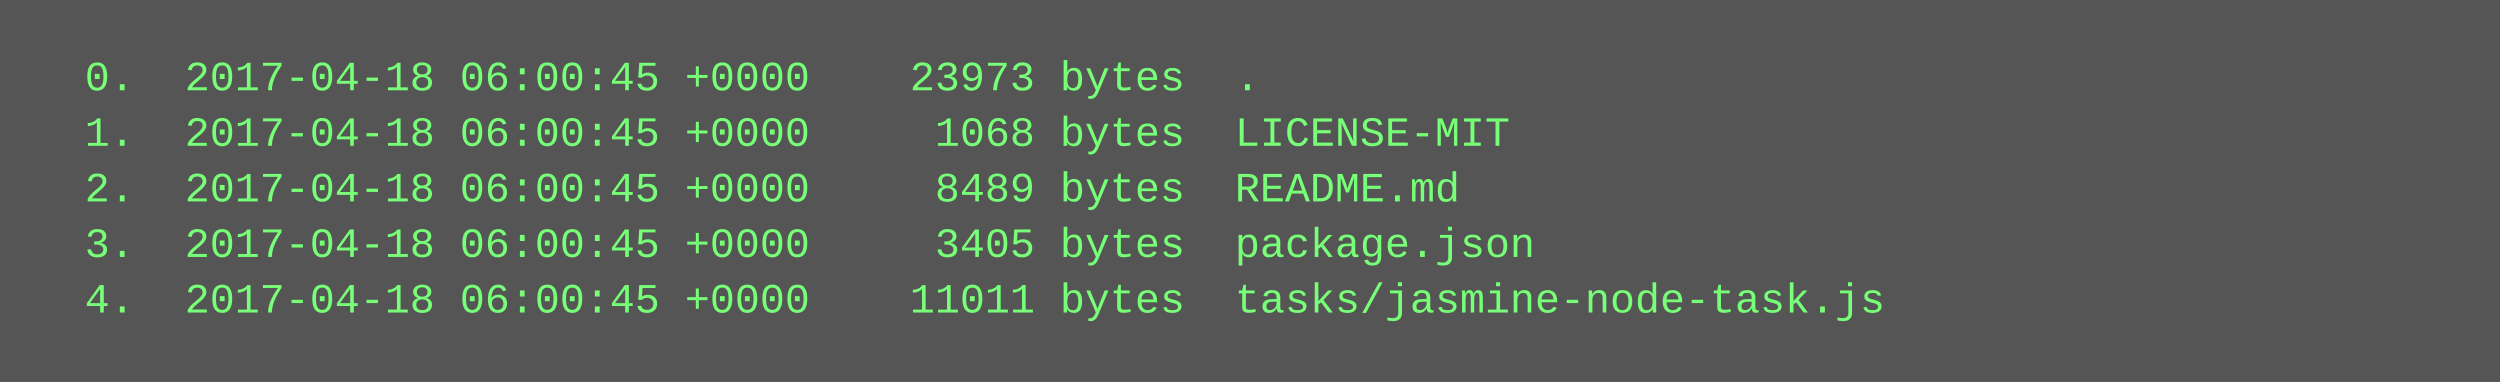
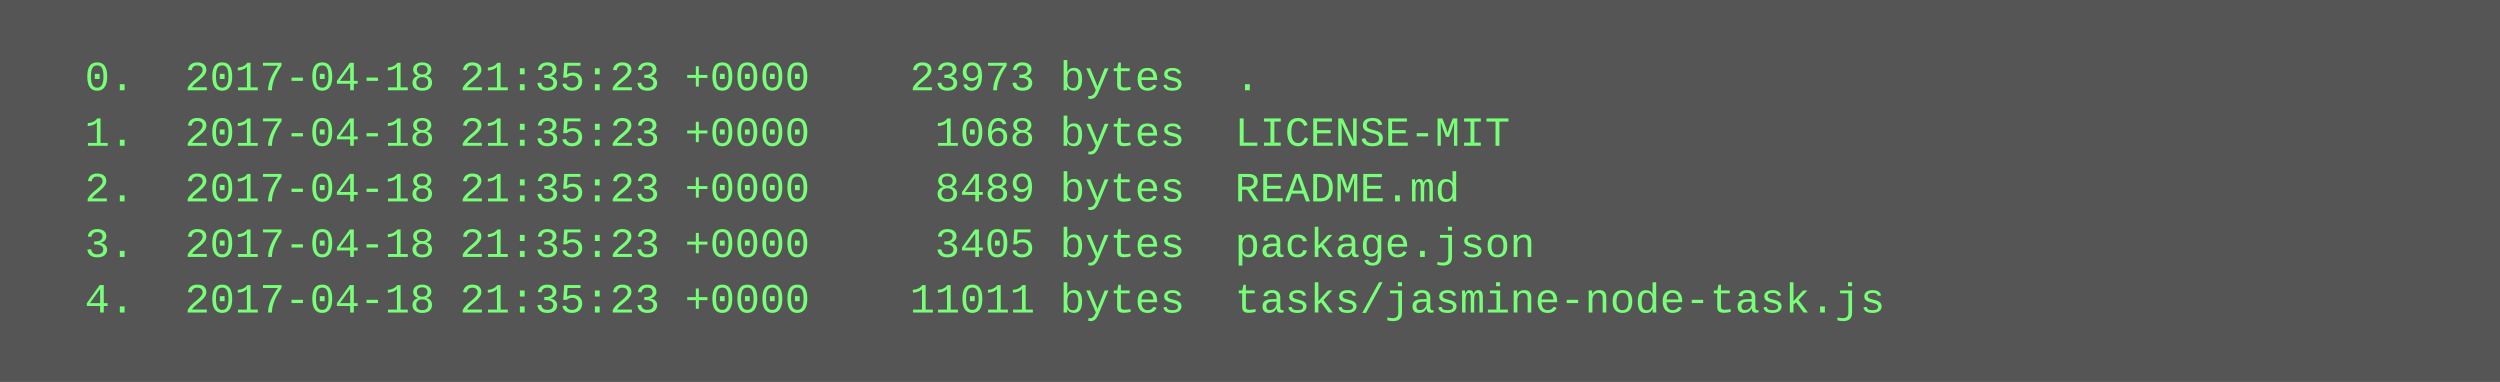
<svg xmlns="http://www.w3.org/2000/svg" height="110" width="720">
  <rect height="110" fill="#555" width="720" />
  <text fill="#7f7" font-family="Courier New" font-size="12" xml:space="preserve">
-     <tspan x="10" y="26">  0.  2017-04-18 06:00:45 +0000    23973 bytes  .</tspan>
-     <tspan x="10" y="42">  1.  2017-04-18 06:00:45 +0000     1068 bytes  LICENSE-MIT</tspan>
-     <tspan x="10" y="58">  2.  2017-04-18 06:00:45 +0000     8489 bytes  README.md</tspan>
-     <tspan x="10" y="74">  3.  2017-04-18 06:00:45 +0000     3405 bytes  package.json</tspan>
-     <tspan x="10" y="90">  4.  2017-04-18 06:00:45 +0000    11011 bytes  tasks/jasmine-node-task.js</tspan>
+     <tspan x="10" y="26">  0.  2017-04-18 21:35:23 +0000    23973 bytes  .</tspan>
+     <tspan x="10" y="42">  1.  2017-04-18 21:35:23 +0000     1068 bytes  LICENSE-MIT</tspan>
+     <tspan x="10" y="58">  2.  2017-04-18 21:35:23 +0000     8489 bytes  README.md</tspan>
+     <tspan x="10" y="74">  3.  2017-04-18 21:35:23 +0000     3405 bytes  package.json</tspan>
+     <tspan x="10" y="90">  4.  2017-04-18 21:35:23 +0000    11011 bytes  tasks/jasmine-node-task.js</tspan>
  </text>
</svg>
